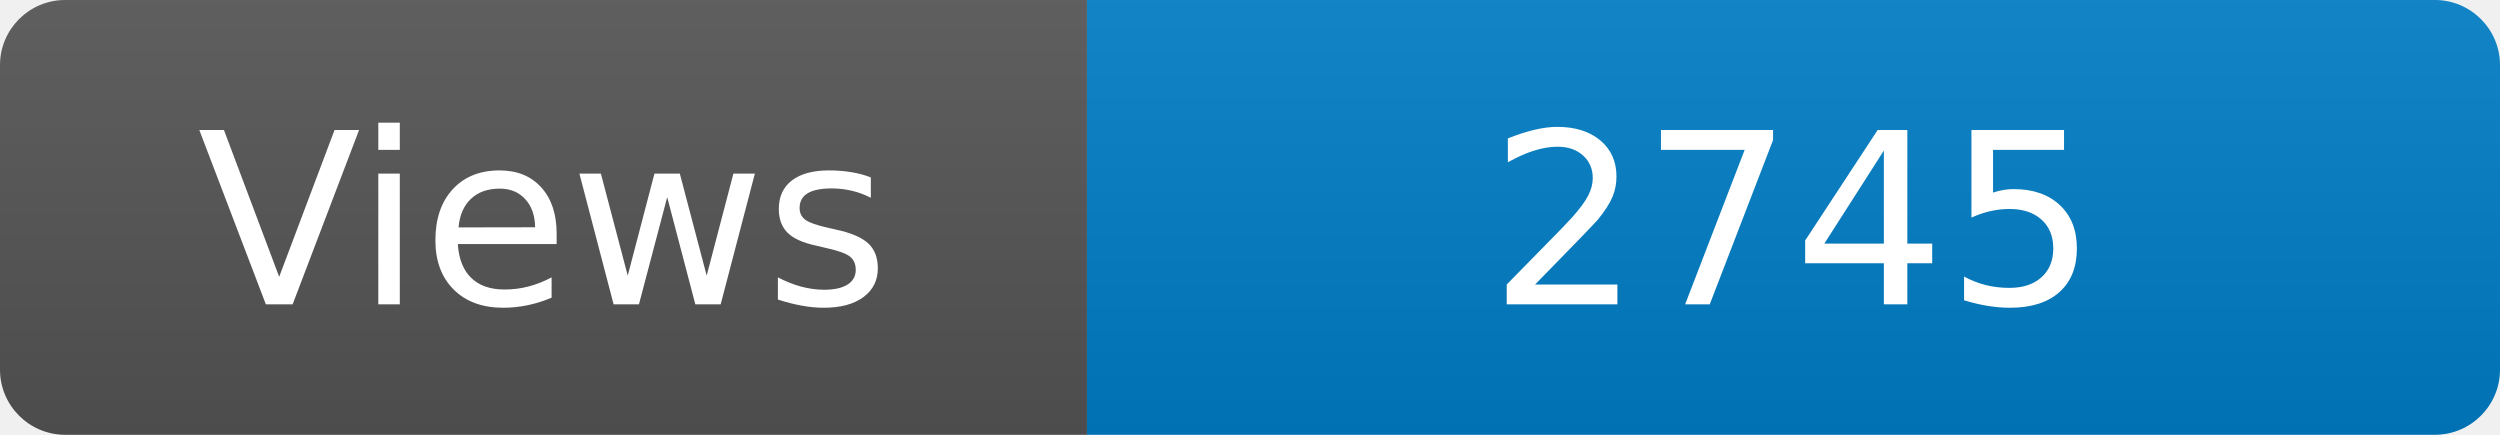
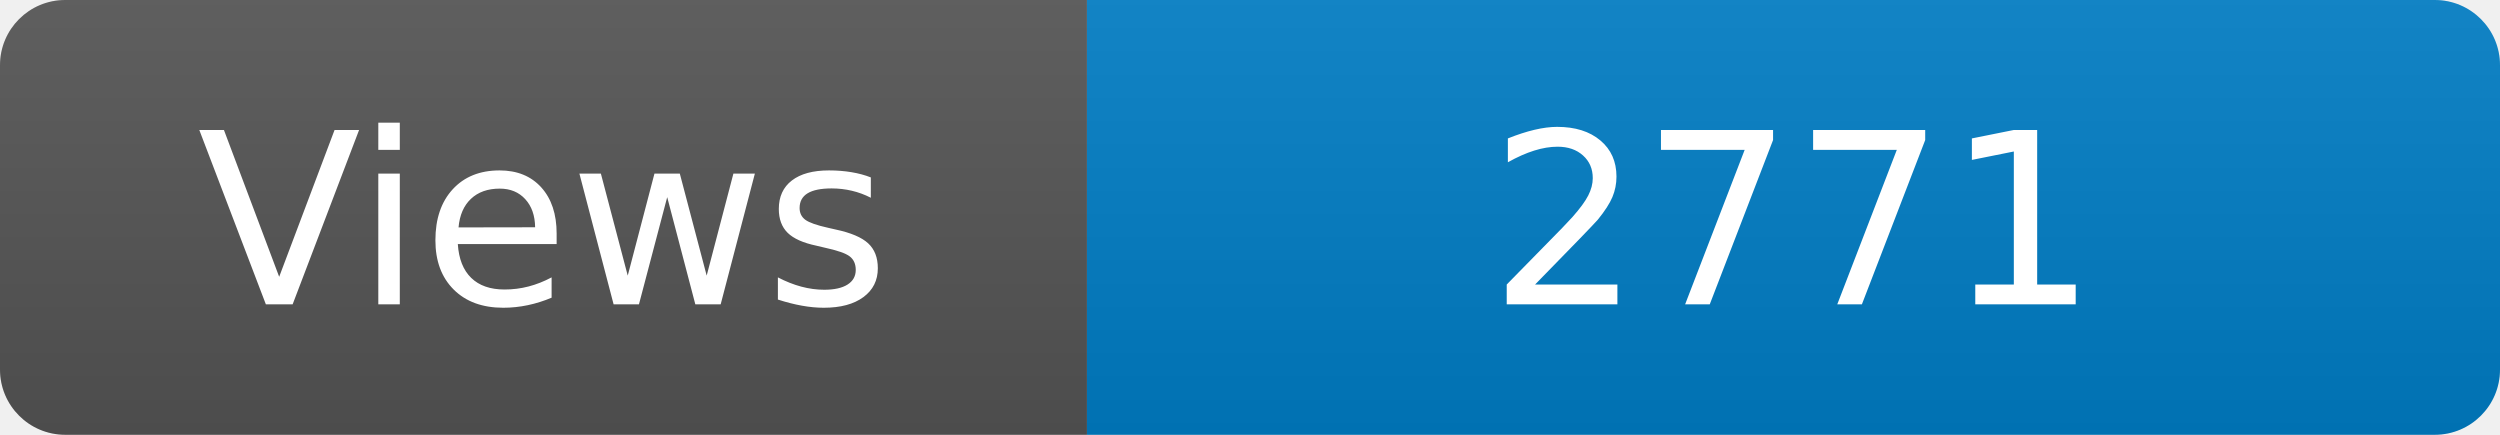
<svg xmlns="http://www.w3.org/2000/svg" width="115" height="20" role="img" aria-label="Maintained?: yes">
  <linearGradient id="s" x2="0" y2="100%">
    <stop offset="0" stop-color="#bbb" stop-opacity=".1" />
    <stop offset="1" stop-opacity=".1" />
  </linearGradient>
  <clipPath id="r">
    <rect width="115" height="20" rx="3" fill="#fff" />
  </clipPath>
  <g clip-path="url(#r)">
    <rect width="50" height="20" fill="#555" />
    <rect x="50" width="160" height="20" fill="#007ec6" />
    <rect width="115" height="20" fill="url(#s)" />
  </g>
  <g fill="#fff" text-anchor="middle" font-family="Verdana,Geneva,DejaVu Sans,sans-serif" font-size="110">
    <text x="250" y="140" transform="scale(.1)" fill="#fff">Views</text>
-     <text x="825" y="140" transform="scale(.1)" fill="#fff">2745</text>
+     <text x="825" y="140" transform="scale(.1)" fill="#fff">2771</text>
  </g>
</svg>
